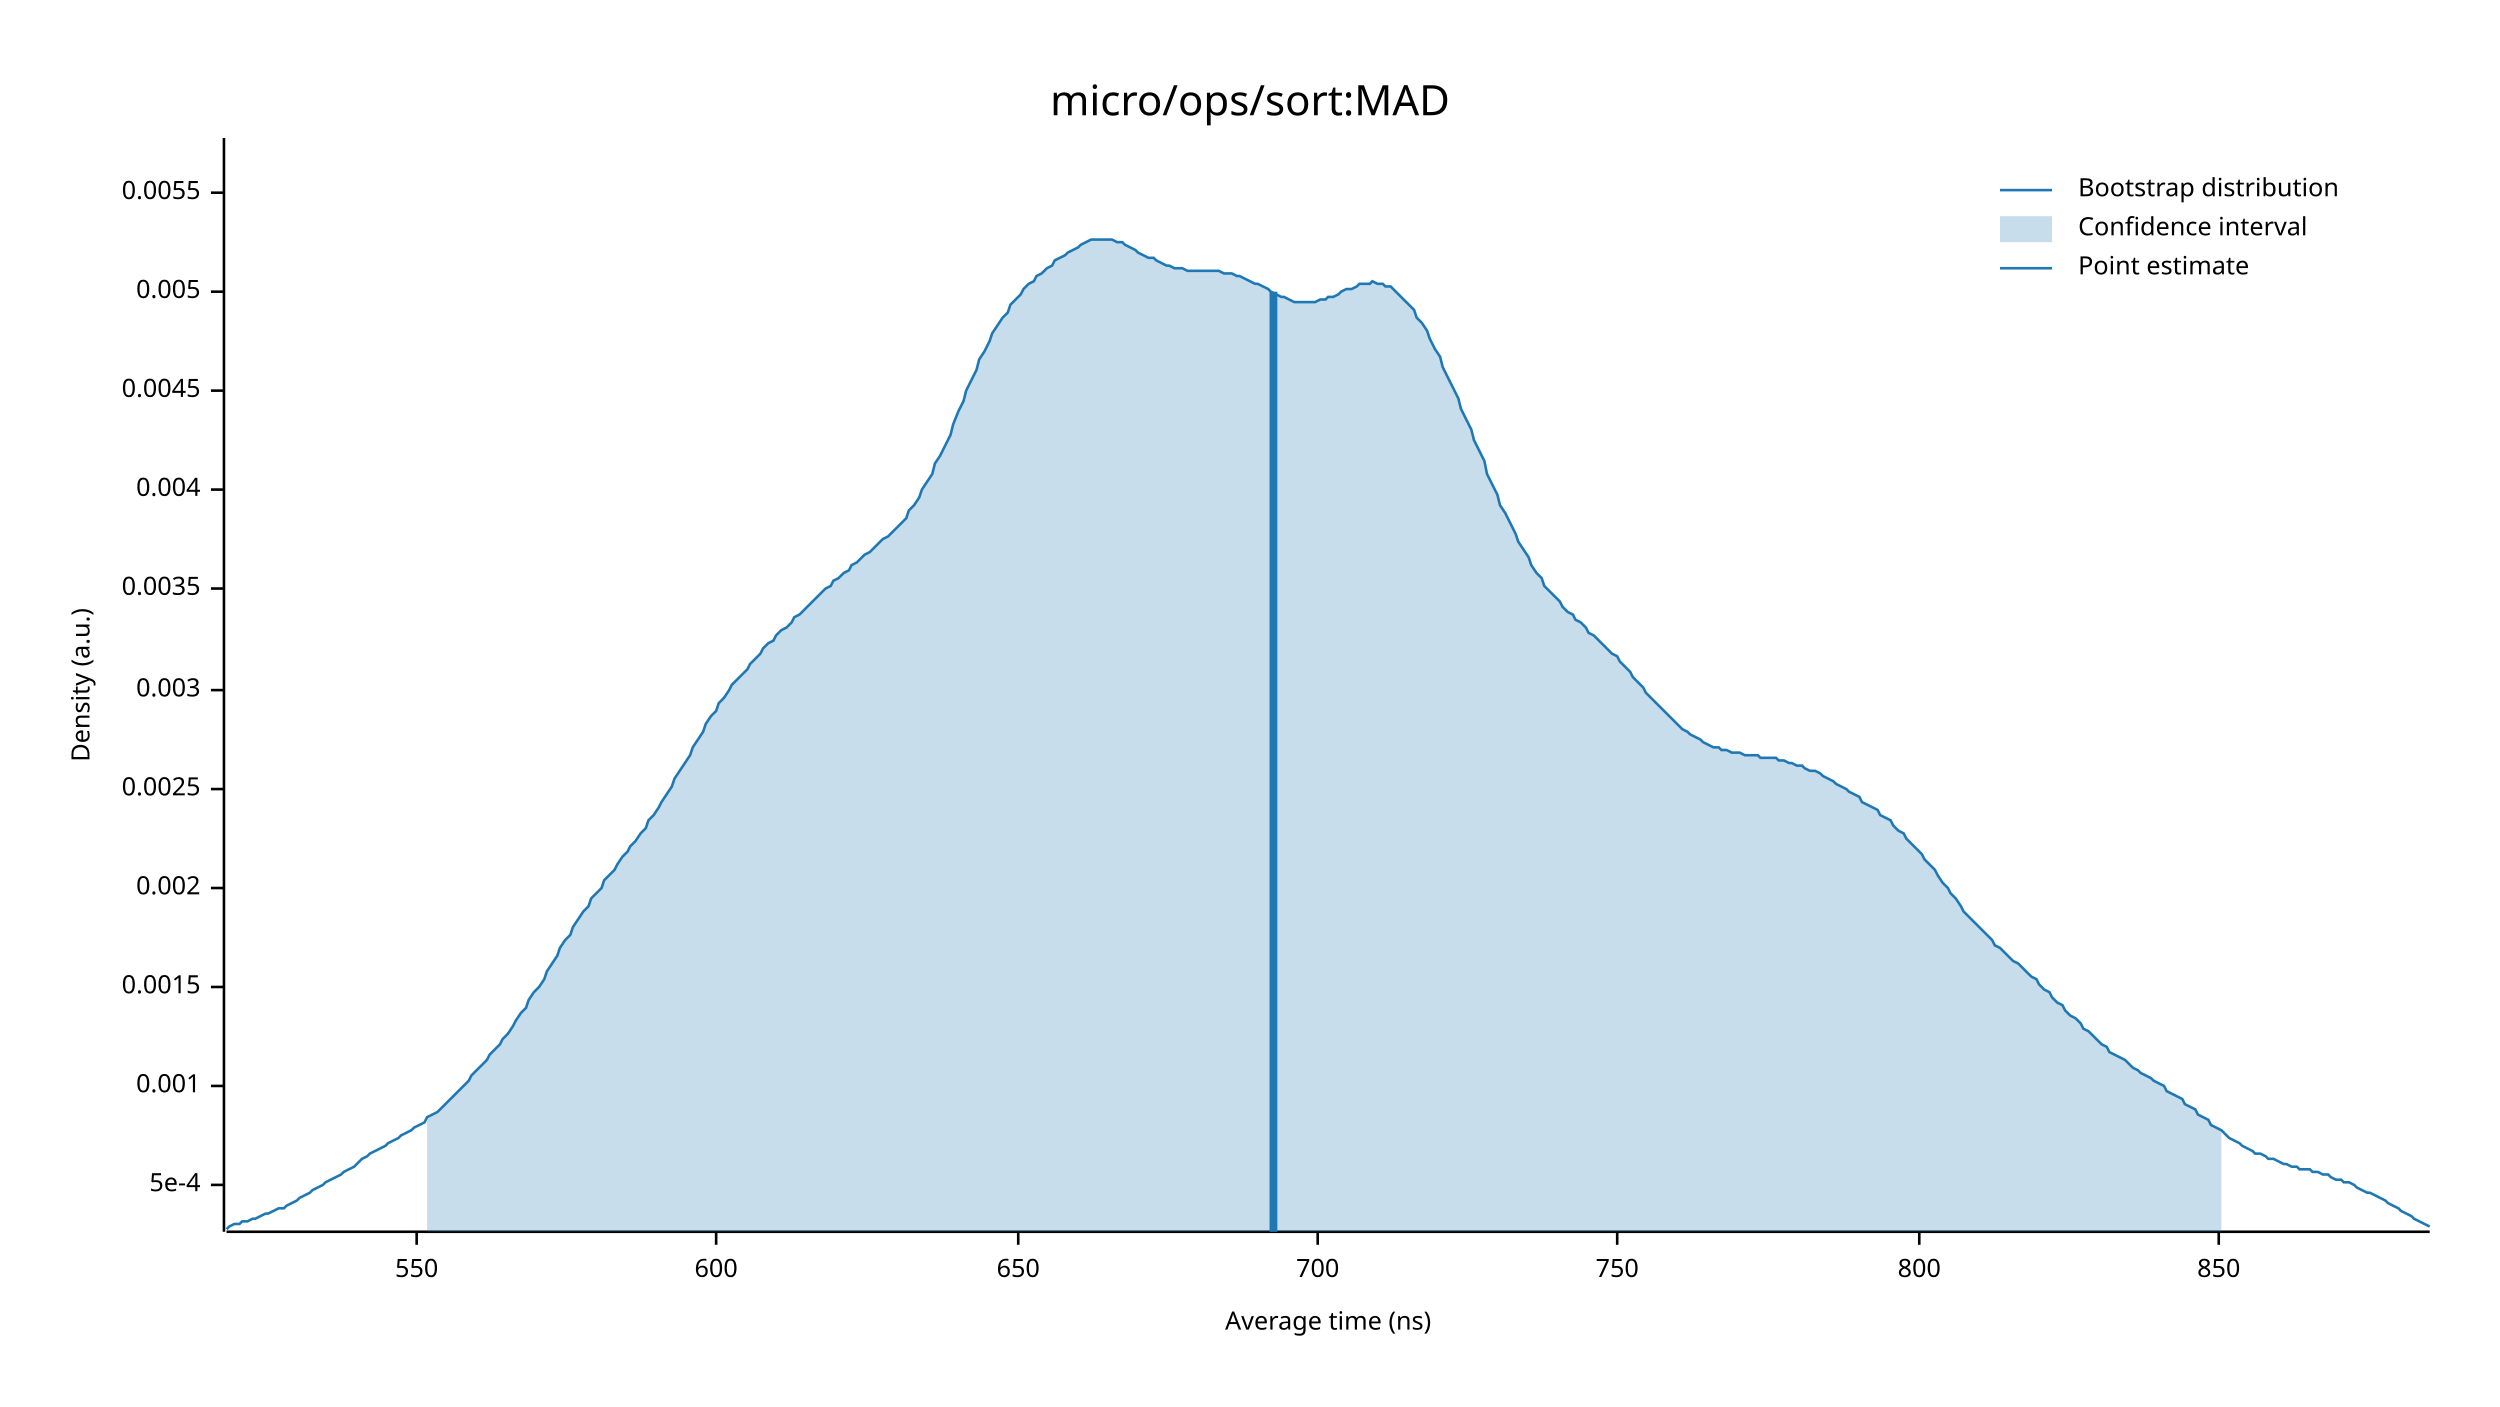
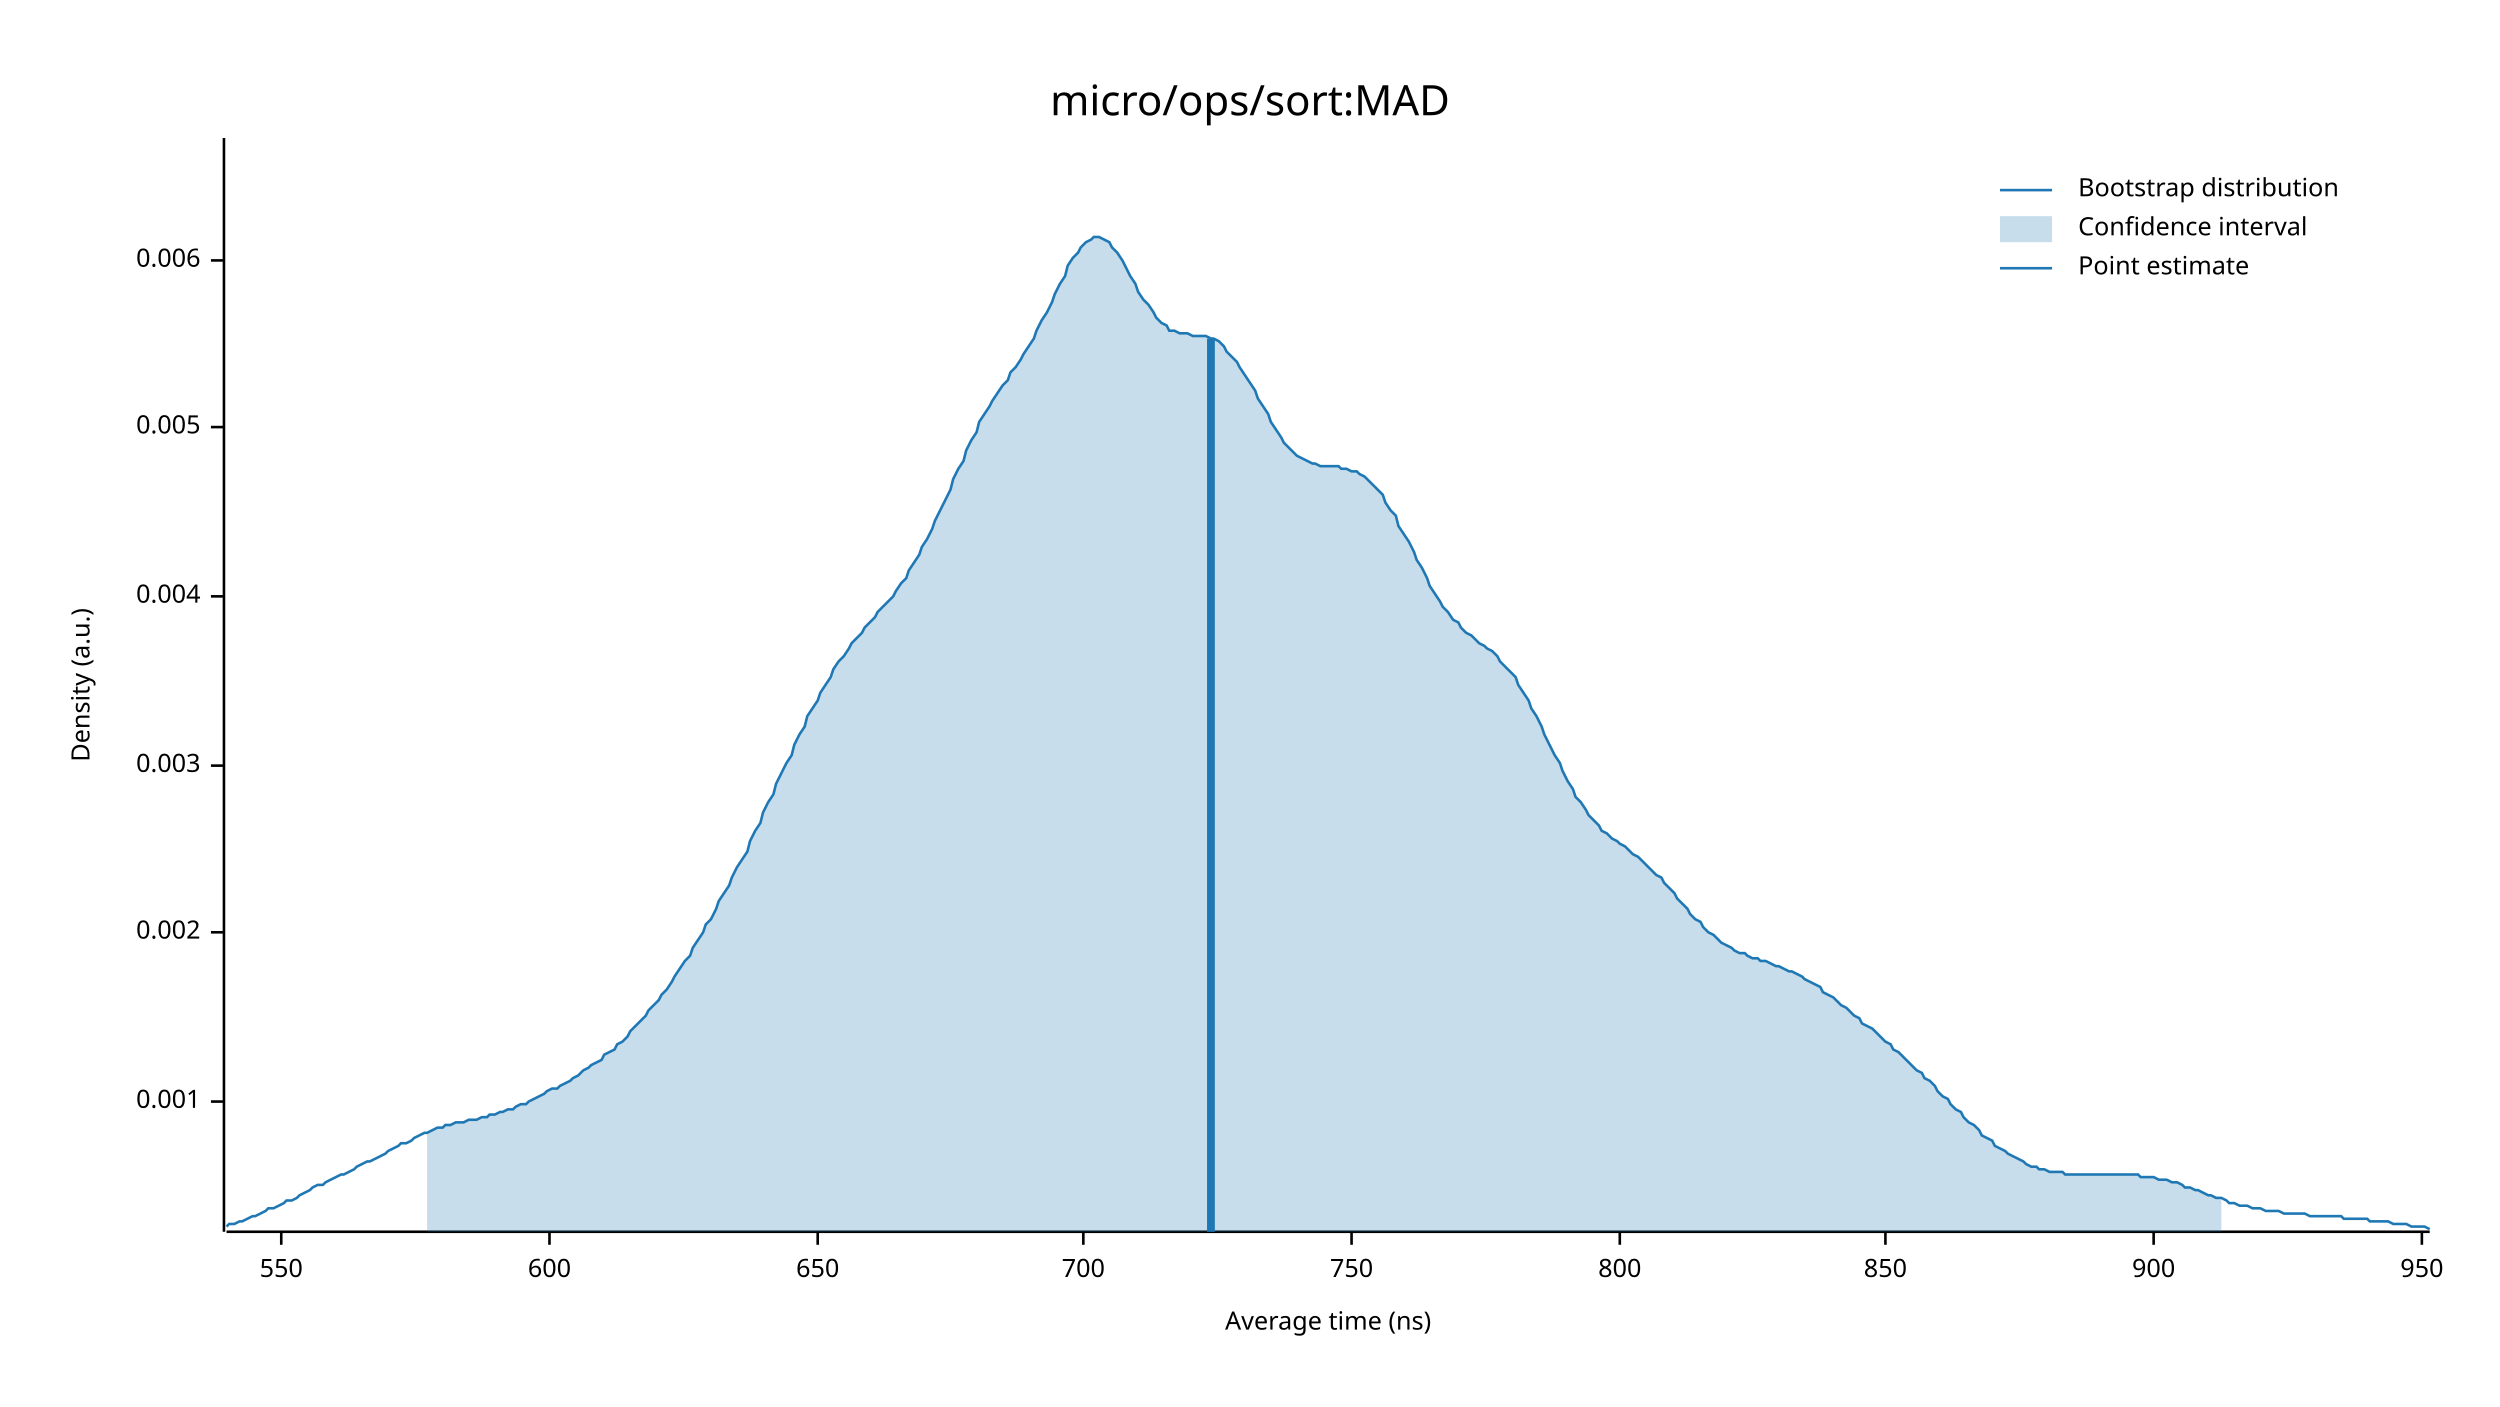
<svg xmlns="http://www.w3.org/2000/svg" width="960" height="540" viewBox="0 0 960 540">
  <text x="480" y="32" dy="0.76em" text-anchor="middle" font-family="sans-serif" font-size="16.129" opacity="1" fill="#000000">
micro/ops/sort:MAD
</text>
  <text x="27" y="263" dy="0.76em" text-anchor="middle" font-family="sans-serif" font-size="9.677" opacity="1" fill="#000000" transform="rotate(270, 27, 263)">
Density (a.u.)
</text>
  <text x="510" y="513" dy="-0.5ex" text-anchor="middle" font-family="sans-serif" font-size="9.677" opacity="1" fill="#000000">
Average time (ns)
</text>
  <polyline fill="none" opacity="1" stroke="#000000" stroke-width="1" points="86,53 86,473 " />
-   <text x="77" y="455" dy="0.5ex" text-anchor="end" font-family="sans-serif" font-size="9.677" opacity="1" fill="#000000">
- 5e-4
- </text>
-   <polyline fill="none" opacity="1" stroke="#000000" stroke-width="1" points="81,455 86,455 " />
-   <text x="77" y="417" dy="0.5ex" text-anchor="end" font-family="sans-serif" font-size="9.677" opacity="1" fill="#000000">
+   <text x="77" y="423" dy="0.5ex" text-anchor="end" font-family="sans-serif" font-size="9.677" opacity="1" fill="#000000">
0.001
</text>
-   <polyline fill="none" opacity="1" stroke="#000000" stroke-width="1" points="81,417 86,417 " />
-   <text x="77" y="379" dy="0.5ex" text-anchor="end" font-family="sans-serif" font-size="9.677" opacity="1" fill="#000000">
- 0.0015
- </text>
-   <polyline fill="none" opacity="1" stroke="#000000" stroke-width="1" points="81,379 86,379 " />
-   <text x="77" y="341" dy="0.5ex" text-anchor="end" font-family="sans-serif" font-size="9.677" opacity="1" fill="#000000">
+   <polyline fill="none" opacity="1" stroke="#000000" stroke-width="1" points="81,423 86,423 " />
+   <text x="77" y="358" dy="0.5ex" text-anchor="end" font-family="sans-serif" font-size="9.677" opacity="1" fill="#000000">
0.002
</text>
-   <polyline fill="none" opacity="1" stroke="#000000" stroke-width="1" points="81,341 86,341 " />
-   <text x="77" y="303" dy="0.5ex" text-anchor="end" font-family="sans-serif" font-size="9.677" opacity="1" fill="#000000">
- 0.0025
- </text>
-   <polyline fill="none" opacity="1" stroke="#000000" stroke-width="1" points="81,303 86,303 " />
-   <text x="77" y="265" dy="0.5ex" text-anchor="end" font-family="sans-serif" font-size="9.677" opacity="1" fill="#000000">
+   <polyline fill="none" opacity="1" stroke="#000000" stroke-width="1" points="81,358 86,358 " />
+   <text x="77" y="294" dy="0.5ex" text-anchor="end" font-family="sans-serif" font-size="9.677" opacity="1" fill="#000000">
0.003
</text>
-   <polyline fill="none" opacity="1" stroke="#000000" stroke-width="1" points="81,265 86,265 " />
-   <text x="77" y="226" dy="0.5ex" text-anchor="end" font-family="sans-serif" font-size="9.677" opacity="1" fill="#000000">
- 0.0035
- </text>
-   <polyline fill="none" opacity="1" stroke="#000000" stroke-width="1" points="81,226 86,226 " />
-   <text x="77" y="188" dy="0.5ex" text-anchor="end" font-family="sans-serif" font-size="9.677" opacity="1" fill="#000000">
+   <polyline fill="none" opacity="1" stroke="#000000" stroke-width="1" points="81,294 86,294 " />
+   <text x="77" y="229" dy="0.5ex" text-anchor="end" font-family="sans-serif" font-size="9.677" opacity="1" fill="#000000">
0.004
</text>
-   <polyline fill="none" opacity="1" stroke="#000000" stroke-width="1" points="81,188 86,188 " />
-   <text x="77" y="150" dy="0.5ex" text-anchor="end" font-family="sans-serif" font-size="9.677" opacity="1" fill="#000000">
- 0.0045
- </text>
-   <polyline fill="none" opacity="1" stroke="#000000" stroke-width="1" points="81,150 86,150 " />
-   <text x="77" y="112" dy="0.5ex" text-anchor="end" font-family="sans-serif" font-size="9.677" opacity="1" fill="#000000">
+   <polyline fill="none" opacity="1" stroke="#000000" stroke-width="1" points="81,229 86,229 " />
+   <text x="77" y="164" dy="0.5ex" text-anchor="end" font-family="sans-serif" font-size="9.677" opacity="1" fill="#000000">
0.005
</text>
-   <polyline fill="none" opacity="1" stroke="#000000" stroke-width="1" points="81,112 86,112 " />
-   <text x="77" y="74" dy="0.5ex" text-anchor="end" font-family="sans-serif" font-size="9.677" opacity="1" fill="#000000">
- 0.0055
+   <polyline fill="none" opacity="1" stroke="#000000" stroke-width="1" points="81,164 86,164 " />
+   <text x="77" y="100" dy="0.5ex" text-anchor="end" font-family="sans-serif" font-size="9.677" opacity="1" fill="#000000">
+ 0.006
</text>
-   <polyline fill="none" opacity="1" stroke="#000000" stroke-width="1" points="81,74 86,74 " />
+   <polyline fill="none" opacity="1" stroke="#000000" stroke-width="1" points="81,100 86,100 " />
  <polyline fill="none" opacity="1" stroke="#000000" stroke-width="1" points="87,473 933,473 " />
-   <text x="160" y="483" dy="0.76em" text-anchor="middle" font-family="sans-serif" font-size="9.677" opacity="1" fill="#000000">
+   <text x="108" y="483" dy="0.76em" text-anchor="middle" font-family="sans-serif" font-size="9.677" opacity="1" fill="#000000">
550
</text>
-   <polyline fill="none" opacity="1" stroke="#000000" stroke-width="1" points="160,473 160,478 " />
-   <text x="275" y="483" dy="0.76em" text-anchor="middle" font-family="sans-serif" font-size="9.677" opacity="1" fill="#000000">
+   <polyline fill="none" opacity="1" stroke="#000000" stroke-width="1" points="108,473 108,478 " />
+   <text x="211" y="483" dy="0.76em" text-anchor="middle" font-family="sans-serif" font-size="9.677" opacity="1" fill="#000000">
600
</text>
-   <polyline fill="none" opacity="1" stroke="#000000" stroke-width="1" points="275,473 275,478 " />
-   <text x="391" y="483" dy="0.76em" text-anchor="middle" font-family="sans-serif" font-size="9.677" opacity="1" fill="#000000">
+   <polyline fill="none" opacity="1" stroke="#000000" stroke-width="1" points="211,473 211,478 " />
+   <text x="314" y="483" dy="0.76em" text-anchor="middle" font-family="sans-serif" font-size="9.677" opacity="1" fill="#000000">
650
</text>
-   <polyline fill="none" opacity="1" stroke="#000000" stroke-width="1" points="391,473 391,478 " />
-   <text x="506" y="483" dy="0.76em" text-anchor="middle" font-family="sans-serif" font-size="9.677" opacity="1" fill="#000000">
+   <polyline fill="none" opacity="1" stroke="#000000" stroke-width="1" points="314,473 314,478 " />
+   <text x="416" y="483" dy="0.76em" text-anchor="middle" font-family="sans-serif" font-size="9.677" opacity="1" fill="#000000">
700
</text>
-   <polyline fill="none" opacity="1" stroke="#000000" stroke-width="1" points="506,473 506,478 " />
-   <text x="621" y="483" dy="0.76em" text-anchor="middle" font-family="sans-serif" font-size="9.677" opacity="1" fill="#000000">
+   <polyline fill="none" opacity="1" stroke="#000000" stroke-width="1" points="416,473 416,478 " />
+   <text x="519" y="483" dy="0.76em" text-anchor="middle" font-family="sans-serif" font-size="9.677" opacity="1" fill="#000000">
750
</text>
-   <polyline fill="none" opacity="1" stroke="#000000" stroke-width="1" points="621,473 621,478 " />
-   <text x="737" y="483" dy="0.76em" text-anchor="middle" font-family="sans-serif" font-size="9.677" opacity="1" fill="#000000">
+   <polyline fill="none" opacity="1" stroke="#000000" stroke-width="1" points="519,473 519,478 " />
+   <text x="622" y="483" dy="0.76em" text-anchor="middle" font-family="sans-serif" font-size="9.677" opacity="1" fill="#000000">
800
</text>
-   <polyline fill="none" opacity="1" stroke="#000000" stroke-width="1" points="737,473 737,478 " />
-   <text x="852" y="483" dy="0.76em" text-anchor="middle" font-family="sans-serif" font-size="9.677" opacity="1" fill="#000000">
+   <polyline fill="none" opacity="1" stroke="#000000" stroke-width="1" points="622,473 622,478 " />
+   <text x="724" y="483" dy="0.76em" text-anchor="middle" font-family="sans-serif" font-size="9.677" opacity="1" fill="#000000">
850
</text>
-   <polyline fill="none" opacity="1" stroke="#000000" stroke-width="1" points="852,473 852,478 " />
-   <polyline fill="none" opacity="1" stroke="#1F78B4" stroke-width="1" points="87,472 88,471 90,470 92,470 93,469 95,469 97,468 98,468 100,467 102,466 103,466 105,465 107,464 109,464 110,463 112,462 114,461 115,460 117,459 119,458 120,457 122,456 124,455 125,454 127,453 129,452 131,451 132,450 134,449 136,448 137,447 139,445 141,444 142,443 144,442 146,441 148,440 149,439 151,438 153,437 154,436 156,435 158,434 159,433 161,432 163,431 164,429 166,428 168,427 170,425 171,424 173,422 175,420 176,419 178,417 180,415 181,413 183,411 185,409 187,407 188,405 190,403 192,401 193,399 195,397 197,394 198,392 200,389 202,387 203,384 205,381 207,379 209,376 210,373 212,370 214,367 215,364 217,361 219,359 220,356 222,353 224,350 226,348 227,345 229,343 231,341 232,338 234,336 236,334 237,332 239,329 241,327 242,325 244,323 246,320 248,318 249,315 251,313 253,310 254,308 256,305 258,302 259,299 261,296 263,293 265,290 266,287 268,284 270,281 271,278 273,275 275,273 276,270 278,268 280,265 281,263 283,261 285,259 287,257 288,255 290,253 292,251 293,249 295,247 297,246 298,244 300,242 302,241 304,239 305,237 307,236 309,234 310,233 312,231 314,229 315,228 317,226 319,225 320,223 322,222 324,220 326,219 327,217 329,216 331,214 332,213 334,212 336,210 337,209 339,207 341,206 343,204 344,203 346,201 348,199 349,196 351,194 353,191 354,188 356,185 358,182 359,178 361,175 363,171 365,167 366,163 368,158 370,154 371,150 373,146 375,142 376,138 378,135 380,131 381,128 383,125 385,122 387,120 388,117 390,115 392,113 393,111 395,109 397,108 398,106 400,105 402,103 404,102 405,100 407,99 409,98 410,97 412,96 414,95 415,94 417,93 419,92 420,92 422,92 424,92 426,92 427,92 429,93 431,93 432,94 434,95 436,96 437,97 439,98 441,99 443,99 444,100 446,101 448,102 449,102 451,103 453,103 454,103 456,104 458,104 459,104 461,104 463,104 465,104 466,104 468,104 470,105 471,105 473,105 475,106 476,106 478,107 480,108 482,109 483,109 485,110 487,111 488,112 490,113 492,114 493,114 495,115 497,116 498,116 500,116 502,116 504,116 505,116 507,115 509,115 510,114 512,114 514,113 515,112 517,111 519,111 521,110 522,109 524,109 526,109 527,108 529,109 531,109 532,110 534,110 536,112 537,113 539,115 541,117 543,119 544,122 546,124 548,127 549,130 551,134 553,137 554,141 556,145 558,149 560,153 561,157 563,161 565,165 566,169 568,173 570,177 571,182 573,186 575,190 576,194 578,197 580,201 582,205 583,208 585,211 587,214 588,217 590,220 592,222 593,225 595,227 597,229 599,231 600,233 602,235 604,236 605,238 607,239 609,241 610,243 612,244 614,246 615,247 617,249 619,251 621,252 622,254 624,256 626,258 627,260 629,262 631,264 632,266 634,268 636,270 638,272 639,273 641,275 643,277 644,278 646,280 648,281 649,282 651,283 653,284 654,285 656,286 658,287 660,287 661,288 663,288 665,289 666,289 668,289 670,290 671,290 673,290 675,290 676,291 678,291 680,291 682,291 683,292 685,292 687,293 688,293 690,294 692,294 693,295 695,296 697,296 699,297 700,298 702,299 704,300 705,301 707,302 709,303 710,304 712,305 714,306 715,308 717,309 719,310 721,311 722,313 724,314 726,315 727,317 729,319 731,320 732,322 734,324 736,326 738,328 739,330 741,332 743,334 744,336 746,339 748,341 749,343 751,345 753,348 754,350 756,352 758,354 760,356 761,357 763,359 765,361 766,363 768,364 770,366 771,367 773,369 775,370 777,372 778,373 780,375 782,376 783,378 785,380 787,381 788,383 790,385 792,386 793,388 795,390 797,391 799,393 800,395 802,396 804,398 805,399 807,401 809,402 810,404 812,405 814,406 816,407 817,408 819,410 821,411 822,412 824,413 826,414 827,415 829,416 831,417 832,419 834,420 836,421 838,422 839,424 841,425 843,426 844,428 846,429 848,430 849,432 851,433 853,434 855,436 856,437 858,438 860,439 861,440 863,441 865,442 866,443 868,443 870,444 871,445 873,445 875,446 877,447 878,447 880,448 882,448 883,449 885,449 887,449 888,450 890,450 892,451 894,451 895,452 897,453 899,453 900,454 902,454 904,455 905,456 907,457 909,458 910,458 912,459 914,460 916,461 917,462 919,463 921,464 922,465 924,466 926,467 927,468 929,469 931,470 933,471 " />
-   <polygon opacity="0.25" fill="#1F78B4" points="164,429 166,428 168,427 170,425 171,424 173,422 175,420 176,419 178,417 180,415 181,413 183,411 185,409 187,407 188,405 190,403 192,401 193,399 195,397 197,394 198,392 200,389 202,387 203,384 205,381 207,379 209,376 210,373 212,370 214,367 215,364 217,361 219,359 220,356 222,353 224,350 226,348 227,345 229,343 231,341 232,338 234,336 236,334 237,332 239,329 241,327 242,325 244,323 246,320 248,318 249,315 251,313 253,310 254,308 256,305 258,302 259,299 261,296 263,293 265,290 266,287 268,284 270,281 271,278 273,275 275,273 276,270 278,268 280,265 281,263 283,261 285,259 287,257 288,255 290,253 292,251 293,249 295,247 297,246 298,244 300,242 302,241 304,239 305,237 307,236 309,234 310,233 312,231 314,229 315,228 317,226 319,225 320,223 322,222 324,220 326,219 327,217 329,216 331,214 332,213 334,212 336,210 337,209 339,207 341,206 343,204 344,203 346,201 348,199 349,196 351,194 353,191 354,188 356,185 358,182 359,178 361,175 363,171 365,167 366,163 368,158 370,154 371,150 373,146 375,142 376,138 378,135 380,131 381,128 383,125 385,122 387,120 388,117 390,115 392,113 393,111 395,109 397,108 398,106 400,105 402,103 404,102 405,100 407,99 409,98 410,97 412,96 414,95 415,94 417,93 419,92 420,92 422,92 424,92 426,92 427,92 429,93 431,93 432,94 434,95 436,96 437,97 439,98 441,99 443,99 444,100 446,101 448,102 449,102 451,103 453,103 454,103 456,104 458,104 459,104 461,104 463,104 465,104 466,104 468,104 470,105 471,105 473,105 475,106 476,106 478,107 480,108 482,109 483,109 485,110 487,111 488,112 490,113 492,114 493,114 495,115 497,116 498,116 500,116 502,116 504,116 505,116 507,115 509,115 510,114 512,114 514,113 515,112 517,111 519,111 521,110 522,109 524,109 526,109 527,108 529,109 531,109 532,110 534,110 536,112 537,113 539,115 541,117 543,119 544,122 546,124 548,127 549,130 551,134 553,137 554,141 556,145 558,149 560,153 561,157 563,161 565,165 566,169 568,173 570,177 571,182 573,186 575,190 576,194 578,197 580,201 582,205 583,208 585,211 587,214 588,217 590,220 592,222 593,225 595,227 597,229 599,231 600,233 602,235 604,236 605,238 607,239 609,241 610,243 612,244 614,246 615,247 617,249 619,251 621,252 622,254 624,256 626,258 627,260 629,262 631,264 632,266 634,268 636,270 638,272 639,273 641,275 643,277 644,278 646,280 648,281 649,282 651,283 653,284 654,285 656,286 658,287 660,287 661,288 663,288 665,289 666,289 668,289 670,290 671,290 673,290 675,290 676,291 678,291 680,291 682,291 683,292 685,292 687,293 688,293 690,294 692,294 693,295 695,296 697,296 699,297 700,298 702,299 704,300 705,301 707,302 709,303 710,304 712,305 714,306 715,308 717,309 719,310 721,311 722,313 724,314 726,315 727,317 729,319 731,320 732,322 734,324 736,326 738,328 739,330 741,332 743,334 744,336 746,339 748,341 749,343 751,345 753,348 754,350 756,352 758,354 760,356 761,357 763,359 765,361 766,363 768,364 770,366 771,367 773,369 775,370 777,372 778,373 780,375 782,376 783,378 785,380 787,381 788,383 790,385 792,386 793,388 795,390 797,391 799,393 800,395 802,396 804,398 805,399 807,401 809,402 810,404 812,405 814,406 816,407 817,408 819,410 821,411 822,412 824,413 826,414 827,415 829,416 831,417 832,419 834,420 836,421 838,422 839,424 841,425 843,426 844,428 846,429 848,430 849,432 851,433 853,434 853,473 164,473 " />
-   <polyline fill="none" opacity="1" stroke="#1F78B4" stroke-width="3" points="489,473 489,112 " />
+   <polyline fill="none" opacity="1" stroke="#000000" stroke-width="1" points="724,473 724,478 " />
+   <text x="827" y="483" dy="0.76em" text-anchor="middle" font-family="sans-serif" font-size="9.677" opacity="1" fill="#000000">
+ 900
+ </text>
+   <polyline fill="none" opacity="1" stroke="#000000" stroke-width="1" points="827,473 827,478 " />
+   <text x="930" y="483" dy="0.76em" text-anchor="middle" font-family="sans-serif" font-size="9.677" opacity="1" fill="#000000">
+ 950
+ </text>
+   <polyline fill="none" opacity="1" stroke="#000000" stroke-width="1" points="930,473 930,478 " />
+   <polyline fill="none" opacity="1" stroke="#1F78B4" stroke-width="1" points="87,471 88,470 90,470 92,469 93,469 95,468 97,467 98,467 100,466 102,465 103,464 105,464 107,463 109,462 110,461 112,461 114,460 115,459 117,458 119,457 120,456 122,455 124,455 125,454 127,453 129,452 131,451 132,451 134,450 136,449 137,448 139,447 141,446 142,446 144,445 146,444 148,443 149,442 151,441 153,440 154,439 156,439 158,438 159,437 161,436 163,435 164,435 166,434 168,433 170,433 171,432 173,432 175,431 176,431 178,431 180,430 181,430 183,430 185,429 187,429 188,428 190,428 192,427 193,427 195,426 197,426 198,425 200,424 202,424 203,423 205,422 207,421 209,420 210,419 212,418 214,418 215,417 217,416 219,415 220,414 222,413 224,411 226,410 227,409 229,408 231,407 232,405 234,404 236,403 237,401 239,400 241,398 242,396 244,394 246,392 248,390 249,388 251,386 253,384 254,382 256,380 258,377 259,375 261,372 263,369 265,367 266,364 268,361 270,358 271,355 273,353 275,349 276,346 278,343 280,340 281,337 283,333 285,330 287,327 288,323 290,319 292,316 293,312 295,308 297,305 298,301 300,297 302,293 304,290 305,286 307,282 309,279 310,275 312,272 314,269 315,266 317,263 319,260 320,257 322,254 324,252 326,249 327,247 329,245 331,243 332,241 334,239 336,237 337,235 339,233 341,231 343,229 344,227 346,224 348,222 349,219 351,216 353,213 354,210 356,207 358,203 359,200 361,196 363,192 365,188 366,184 368,180 370,177 371,173 373,169 375,166 376,162 378,159 380,156 381,154 383,151 385,148 387,146 388,143 390,141 392,138 393,136 395,133 397,130 398,127 400,123 402,120 404,116 405,113 407,109 409,106 410,102 412,99 414,97 415,95 417,93 419,92 420,91 422,91 424,92 426,93 427,95 429,97 431,100 432,102 434,106 436,109 437,112 439,115 441,117 443,120 444,122 446,124 448,125 449,127 451,127 453,128 454,128 456,128 458,129 459,129 461,129 463,129 465,130 466,130 468,131 470,133 471,135 473,137 475,139 476,141 478,144 480,147 482,150 483,153 485,156 487,159 488,162 490,165 492,168 493,170 495,172 497,174 498,175 500,176 502,177 504,178 505,178 507,179 509,179 510,179 512,179 514,179 515,180 517,180 519,181 521,181 522,182 524,183 526,185 527,186 529,188 531,190 532,193 534,196 536,198 537,202 539,205 541,208 543,212 544,215 546,218 548,222 549,225 551,228 553,231 554,233 556,235 558,238 560,239 561,241 563,243 565,244 566,245 568,247 570,248 571,249 573,250 575,252 576,254 578,256 580,258 582,260 583,263 585,266 587,269 588,272 590,275 592,279 593,282 595,286 597,290 599,293 600,296 602,300 604,303 605,306 607,308 609,311 610,313 612,315 614,317 615,319 617,320 619,322 621,323 622,324 624,325 626,327 627,328 629,329 631,331 632,332 634,334 636,336 638,337 639,339 641,341 643,343 644,345 646,347 648,349 649,351 651,353 653,354 654,356 656,358 658,359 660,361 661,362 663,363 665,364 666,365 668,366 670,366 671,367 673,368 675,368 676,369 678,369 680,370 682,371 683,371 685,372 687,373 688,373 690,374 692,375 693,376 695,377 697,378 699,379 700,381 702,382 704,383 705,384 707,386 709,387 710,388 712,390 714,391 715,393 717,394 719,395 721,397 722,398 724,400 726,401 727,403 729,404 731,406 732,407 734,409 736,411 738,412 739,414 741,415 743,417 744,419 746,421 748,422 749,424 751,426 753,427 754,429 756,431 758,432 760,434 761,436 763,437 765,438 766,440 768,441 770,442 771,443 773,444 775,445 777,446 778,447 780,448 782,448 783,449 785,449 787,450 788,450 790,450 792,450 793,451 795,451 797,451 799,451 800,451 802,451 804,451 805,451 807,451 809,451 810,451 812,451 814,451 816,451 817,451 819,451 821,451 822,452 824,452 826,452 827,452 829,453 831,453 832,453 834,454 836,454 838,455 839,456 841,456 843,457 844,457 846,458 848,459 849,459 851,460 853,460 855,461 856,462 858,462 860,463 861,463 863,463 865,464 866,464 868,464 870,465 871,465 873,465 875,465 877,466 878,466 880,466 882,466 883,466 885,466 887,467 888,467 890,467 892,467 894,467 895,467 897,467 899,467 900,468 902,468 904,468 905,468 907,468 909,468 910,469 912,469 914,469 916,469 917,469 919,470 921,470 922,470 924,470 926,471 927,471 929,471 931,471 933,472 " />
+   <polygon opacity="0.25" fill="#1F78B4" points="164,435 166,434 168,433 170,433 171,432 173,432 175,431 176,431 178,431 180,430 181,430 183,430 185,429 187,429 188,428 190,428 192,427 193,427 195,426 197,426 198,425 200,424 202,424 203,423 205,422 207,421 209,420 210,419 212,418 214,418 215,417 217,416 219,415 220,414 222,413 224,411 226,410 227,409 229,408 231,407 232,405 234,404 236,403 237,401 239,400 241,398 242,396 244,394 246,392 248,390 249,388 251,386 253,384 254,382 256,380 258,377 259,375 261,372 263,369 265,367 266,364 268,361 270,358 271,355 273,353 275,349 276,346 278,343 280,340 281,337 283,333 285,330 287,327 288,323 290,319 292,316 293,312 295,308 297,305 298,301 300,297 302,293 304,290 305,286 307,282 309,279 310,275 312,272 314,269 315,266 317,263 319,260 320,257 322,254 324,252 326,249 327,247 329,245 331,243 332,241 334,239 336,237 337,235 339,233 341,231 343,229 344,227 346,224 348,222 349,219 351,216 353,213 354,210 356,207 358,203 359,200 361,196 363,192 365,188 366,184 368,180 370,177 371,173 373,169 375,166 376,162 378,159 380,156 381,154 383,151 385,148 387,146 388,143 390,141 392,138 393,136 395,133 397,130 398,127 400,123 402,120 404,116 405,113 407,109 409,106 410,102 412,99 414,97 415,95 417,93 419,92 420,91 422,91 424,92 426,93 427,95 429,97 431,100 432,102 434,106 436,109 437,112 439,115 441,117 443,120 444,122 446,124 448,125 449,127 451,127 453,128 454,128 456,128 458,129 459,129 461,129 463,129 465,130 466,130 468,131 470,133 471,135 473,137 475,139 476,141 478,144 480,147 482,150 483,153 485,156 487,159 488,162 490,165 492,168 493,170 495,172 497,174 498,175 500,176 502,177 504,178 505,178 507,179 509,179 510,179 512,179 514,179 515,180 517,180 519,181 521,181 522,182 524,183 526,185 527,186 529,188 531,190 532,193 534,196 536,198 537,202 539,205 541,208 543,212 544,215 546,218 548,222 549,225 551,228 553,231 554,233 556,235 558,238 560,239 561,241 563,243 565,244 566,245 568,247 570,248 571,249 573,250 575,252 576,254 578,256 580,258 582,260 583,263 585,266 587,269 588,272 590,275 592,279 593,282 595,286 597,290 599,293 600,296 602,300 604,303 605,306 607,308 609,311 610,313 612,315 614,317 615,319 617,320 619,322 621,323 622,324 624,325 626,327 627,328 629,329 631,331 632,332 634,334 636,336 638,337 639,339 641,341 643,343 644,345 646,347 648,349 649,351 651,353 653,354 654,356 656,358 658,359 660,361 661,362 663,363 665,364 666,365 668,366 670,366 671,367 673,368 675,368 676,369 678,369 680,370 682,371 683,371 685,372 687,373 688,373 690,374 692,375 693,376 695,377 697,378 699,379 700,381 702,382 704,383 705,384 707,386 709,387 710,388 712,390 714,391 715,393 717,394 719,395 721,397 722,398 724,400 726,401 727,403 729,404 731,406 732,407 734,409 736,411 738,412 739,414 741,415 743,417 744,419 746,421 748,422 749,424 751,426 753,427 754,429 756,431 758,432 760,434 761,436 763,437 765,438 766,440 768,441 770,442 771,443 773,444 775,445 777,446 778,447 780,448 782,448 783,449 785,449 787,450 788,450 790,450 792,450 793,451 795,451 797,451 799,451 800,451 802,451 804,451 805,451 807,451 809,451 810,451 812,451 814,451 816,451 817,451 819,451 821,451 822,452 824,452 826,452 827,452 829,453 831,453 832,453 834,454 836,454 838,455 839,456 841,456 843,457 844,457 846,458 848,459 849,459 851,460 853,460 853,473 164,473 " />
+   <polyline fill="none" opacity="1" stroke="#1F78B4" stroke-width="3" points="465,473 465,130 " />
  <text x="798" y="68" dy="0.76em" text-anchor="start" font-family="sans-serif" font-size="9.677" opacity="1" fill="#000000">
Bootstrap distribution
</text>
  <text x="798" y="83" dy="0.76em" text-anchor="start" font-family="sans-serif" font-size="9.677" opacity="1" fill="#000000">
Confidence interval
</text>
  <text x="798" y="98" dy="0.76em" text-anchor="start" font-family="sans-serif" font-size="9.677" opacity="1" fill="#000000">
Point estimate
</text>
  <polyline fill="none" opacity="1" stroke="#1F78B4" stroke-width="1" points="768,73 788,73 " />
  <rect x="768" y="83" width="20" height="10" opacity="0.25" fill="#1F78B4" stroke="none" />
  <polyline fill="none" opacity="1" stroke="#1F78B4" stroke-width="1" points="768,103 788,103 " />
</svg>
